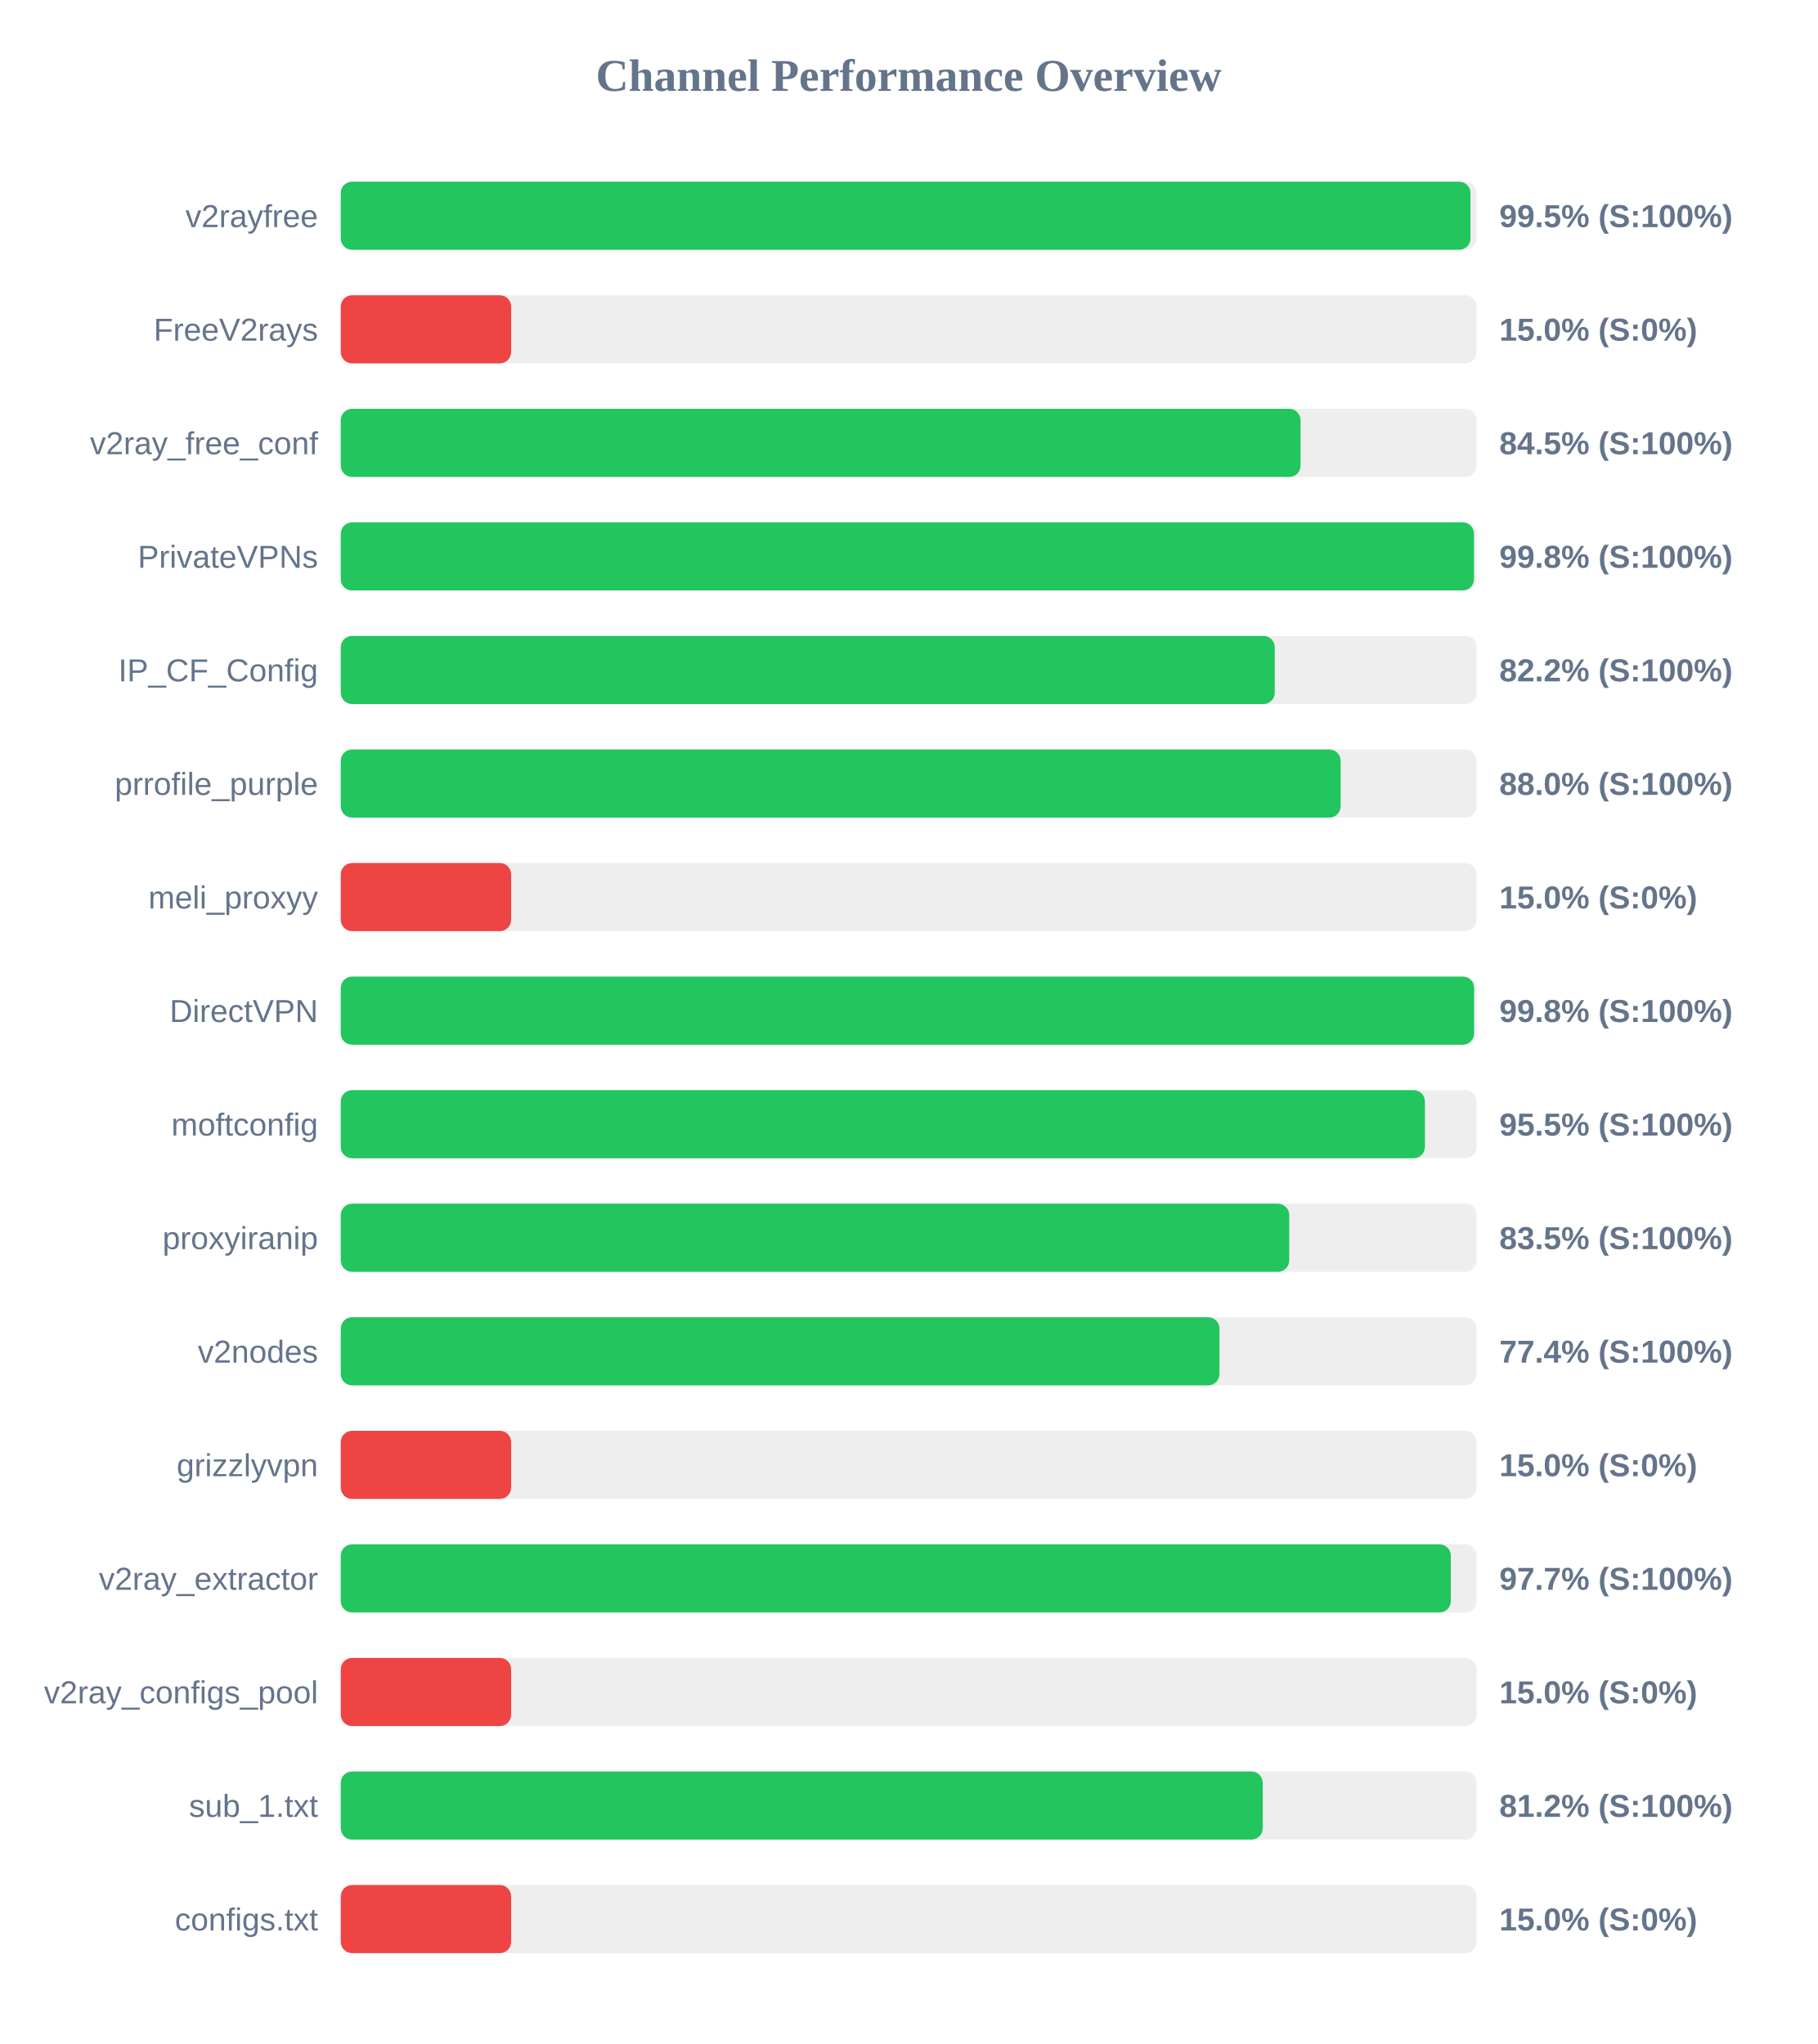
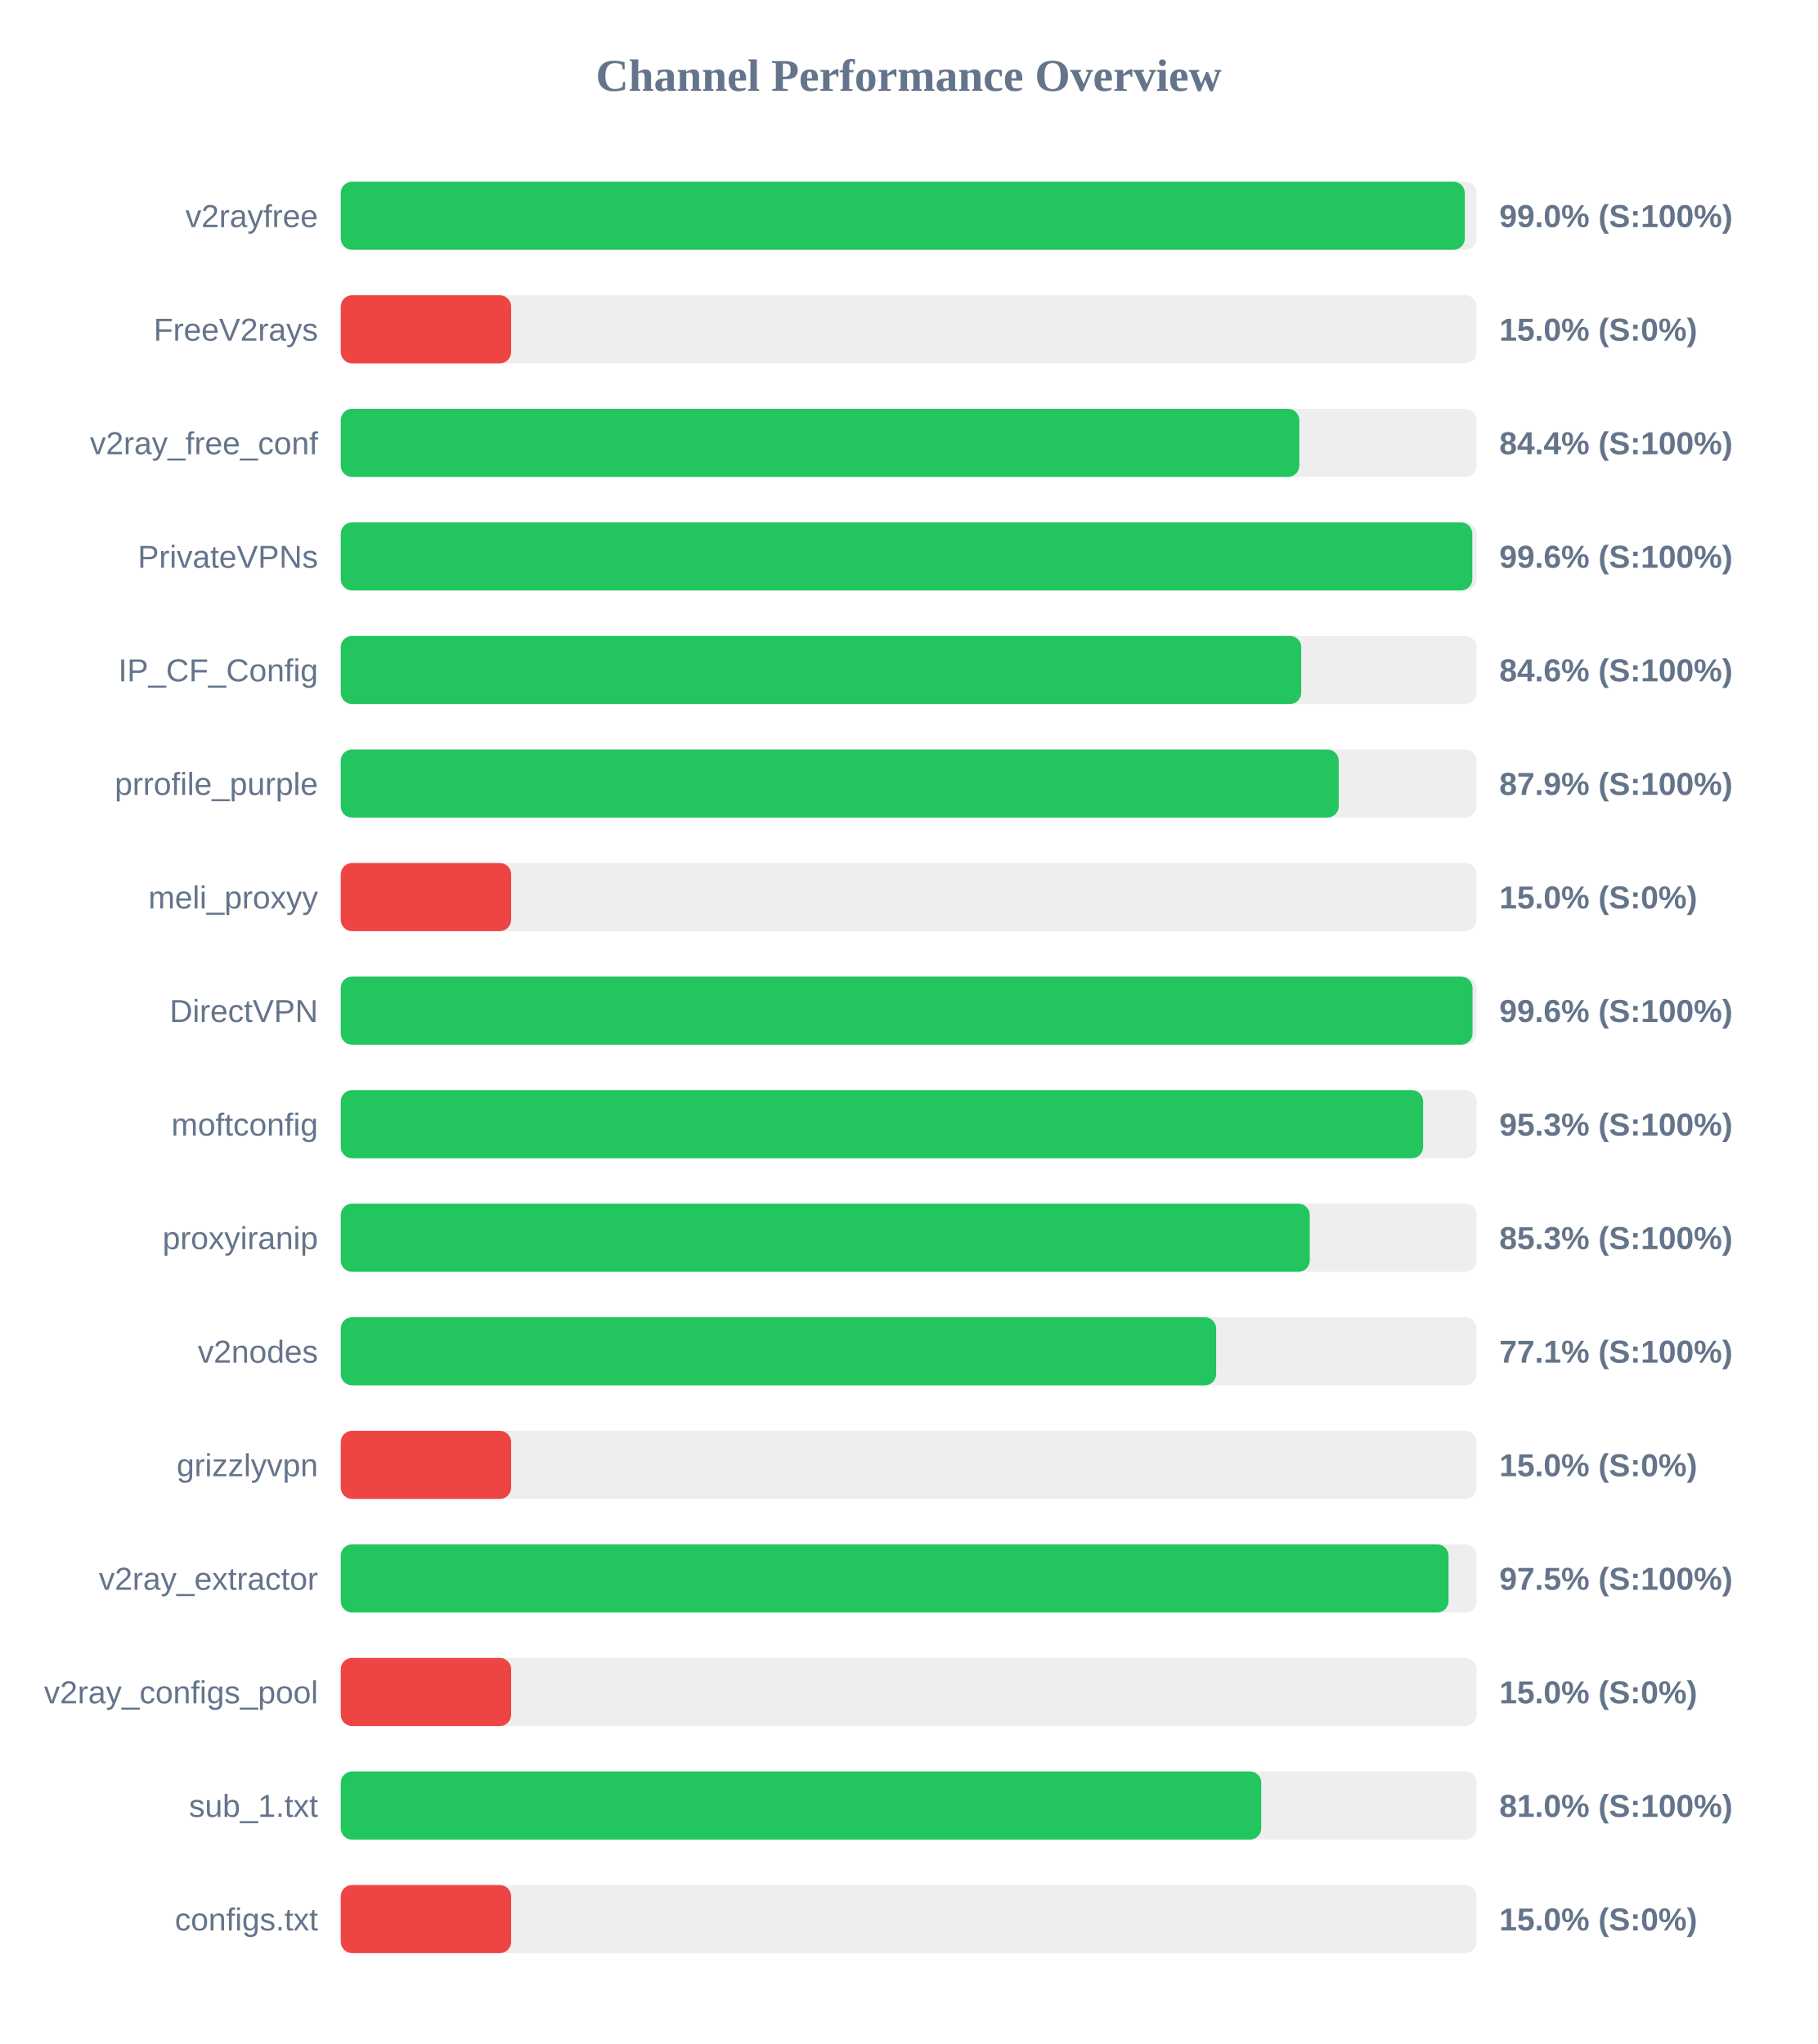
<svg xmlns="http://www.w3.org/2000/svg" width="800" height="900" version="1.1">
  <style>
        .row { font: 14px Arial; fill: #64748b; }
        .score { font: bold 14px Arial; fill: #64748b; }
    </style>
  <text x="400" y="40" text-anchor="middle" font-size="20px" font-weight="bold" fill="#64748b">Channel Performance Overview</text>
  <rect x="150" y="80" width="500" height="30" fill="#eee" rx="5" />
-   <rect x="150" y="80" width="497.3" height="30" fill="#22c55e" rx="5" />
+   <rect x="150" y="80" width="494.8" height="30" fill="#22c55e" rx="5" />
  <text x="140" y="100" text-anchor="end" class="row">v2rayfree</text>
-   <text x="660" y="100" text-anchor="start" class="score">99.5% (S:100%)</text>
+   <text x="660" y="100" text-anchor="start" class="score">99.0% (S:100%)</text>
  <rect x="150" y="130" width="500" height="30" fill="#eee" rx="5" />
  <rect x="150" y="130" width="75.0" height="30" fill="#ef4444" rx="5" />
  <text x="140" y="150" text-anchor="end" class="row">FreeV2rays</text>
  <text x="660" y="150" text-anchor="start" class="score">15.0% (S:0%)</text>
  <rect x="150" y="180" width="500" height="30" fill="#eee" rx="5" />
-   <rect x="150" y="180" width="422.5" height="30" fill="#22c55e" rx="5" />
+   <rect x="150" y="180" width="421.95" height="30" fill="#22c55e" rx="5" />
  <text x="140" y="200" text-anchor="end" class="row">v2ray_free_conf</text>
-   <text x="660" y="200" text-anchor="start" class="score">84.5% (S:100%)</text>
+   <text x="660" y="200" text-anchor="start" class="score">84.4% (S:100%)</text>
  <rect x="150" y="230" width="500" height="30" fill="#eee" rx="5" />
-   <rect x="150" y="230" width="498.85" height="30" fill="#22c55e" rx="5" />
+   <rect x="150" y="230" width="498.1" height="30" fill="#22c55e" rx="5" />
  <text x="140" y="250" text-anchor="end" class="row">PrivateVPNs</text>
-   <text x="660" y="250" text-anchor="start" class="score">99.8% (S:100%)</text>
+   <text x="660" y="250" text-anchor="start" class="score">99.6% (S:100%)</text>
  <rect x="150" y="280" width="500" height="30" fill="#eee" rx="5" />
-   <rect x="150" y="280" width="411.15" height="30" fill="#22c55e" rx="5" />
+   <rect x="150" y="280" width="422.8" height="30" fill="#22c55e" rx="5" />
  <text x="140" y="300" text-anchor="end" class="row">IP_CF_Config</text>
-   <text x="660" y="300" text-anchor="start" class="score">82.2% (S:100%)</text>
+   <text x="660" y="300" text-anchor="start" class="score">84.6% (S:100%)</text>
  <rect x="150" y="330" width="500" height="30" fill="#eee" rx="5" />
-   <rect x="150" y="330" width="440.15" height="30" fill="#22c55e" rx="5" />
+   <rect x="150" y="330" width="439.3" height="30" fill="#22c55e" rx="5" />
  <text x="140" y="350" text-anchor="end" class="row">prrofile_purple</text>
-   <text x="660" y="350" text-anchor="start" class="score">88.0% (S:100%)</text>
+   <text x="660" y="350" text-anchor="start" class="score">87.9% (S:100%)</text>
  <rect x="150" y="380" width="500" height="30" fill="#eee" rx="5" />
  <rect x="150" y="380" width="75.0" height="30" fill="#ef4444" rx="5" />
  <text x="140" y="400" text-anchor="end" class="row">meli_proxyy</text>
  <text x="660" y="400" text-anchor="start" class="score">15.0% (S:0%)</text>
  <rect x="150" y="430" width="500" height="30" fill="#eee" rx="5" />
-   <rect x="150" y="430" width="498.9" height="30" fill="#22c55e" rx="5" />
+   <rect x="150" y="430" width="498.2" height="30" fill="#22c55e" rx="5" />
  <text x="140" y="450" text-anchor="end" class="row">DirectVPN</text>
-   <text x="660" y="450" text-anchor="start" class="score">99.8% (S:100%)</text>
+   <text x="660" y="450" text-anchor="start" class="score">99.6% (S:100%)</text>
  <rect x="150" y="480" width="500" height="30" fill="#eee" rx="5" />
-   <rect x="150" y="480" width="477.25" height="30" fill="#22c55e" rx="5" />
+   <rect x="150" y="480" width="476.45" height="30" fill="#22c55e" rx="5" />
  <text x="140" y="500" text-anchor="end" class="row">moftconfig</text>
-   <text x="660" y="500" text-anchor="start" class="score">95.5% (S:100%)</text>
+   <text x="660" y="500" text-anchor="start" class="score">95.3% (S:100%)</text>
  <rect x="150" y="530" width="500" height="30" fill="#eee" rx="5" />
-   <rect x="150" y="530" width="417.5" height="30" fill="#22c55e" rx="5" />
+   <rect x="150" y="530" width="426.55" height="30" fill="#22c55e" rx="5" />
  <text x="140" y="550" text-anchor="end" class="row">proxyiranip</text>
-   <text x="660" y="550" text-anchor="start" class="score">83.5% (S:100%)</text>
+   <text x="660" y="550" text-anchor="start" class="score">85.3% (S:100%)</text>
  <rect x="150" y="580" width="500" height="30" fill="#eee" rx="5" />
-   <rect x="150" y="580" width="386.8" height="30" fill="#22c55e" rx="5" />
+   <rect x="150" y="580" width="385.35" height="30" fill="#22c55e" rx="5" />
  <text x="140" y="600" text-anchor="end" class="row">v2nodes</text>
-   <text x="660" y="600" text-anchor="start" class="score">77.4% (S:100%)</text>
+   <text x="660" y="600" text-anchor="start" class="score">77.1% (S:100%)</text>
  <rect x="150" y="630" width="500" height="30" fill="#eee" rx="5" />
  <rect x="150" y="630" width="75.0" height="30" fill="#ef4444" rx="5" />
  <text x="140" y="650" text-anchor="end" class="row">grizzlyvpn</text>
  <text x="660" y="650" text-anchor="start" class="score">15.0% (S:0%)</text>
  <rect x="150" y="680" width="500" height="30" fill="#eee" rx="5" />
-   <rect x="150" y="680" width="488.65" height="30" fill="#22c55e" rx="5" />
+   <rect x="150" y="680" width="487.65" height="30" fill="#22c55e" rx="5" />
  <text x="140" y="700" text-anchor="end" class="row">v2ray_extractor</text>
-   <text x="660" y="700" text-anchor="start" class="score">97.7% (S:100%)</text>
+   <text x="660" y="700" text-anchor="start" class="score">97.5% (S:100%)</text>
  <rect x="150" y="730" width="500" height="30" fill="#eee" rx="5" />
  <rect x="150" y="730" width="75.0" height="30" fill="#ef4444" rx="5" />
  <text x="140" y="750" text-anchor="end" class="row">v2ray_configs_pool</text>
  <text x="660" y="750" text-anchor="start" class="score">15.0% (S:0%)</text>
  <rect x="150" y="780" width="500" height="30" fill="#eee" rx="5" />
-   <rect x="150" y="780" width="405.85" height="30" fill="#22c55e" rx="5" />
+   <rect x="150" y="780" width="405.2" height="30" fill="#22c55e" rx="5" />
  <text x="140" y="800" text-anchor="end" class="row">sub_1.txt</text>
-   <text x="660" y="800" text-anchor="start" class="score">81.2% (S:100%)</text>
+   <text x="660" y="800" text-anchor="start" class="score">81.0% (S:100%)</text>
  <rect x="150" y="830" width="500" height="30" fill="#eee" rx="5" />
  <rect x="150" y="830" width="75.0" height="30" fill="#ef4444" rx="5" />
  <text x="140" y="850" text-anchor="end" class="row">configs.txt</text>
  <text x="660" y="850" text-anchor="start" class="score">15.0% (S:0%)</text>
</svg>
